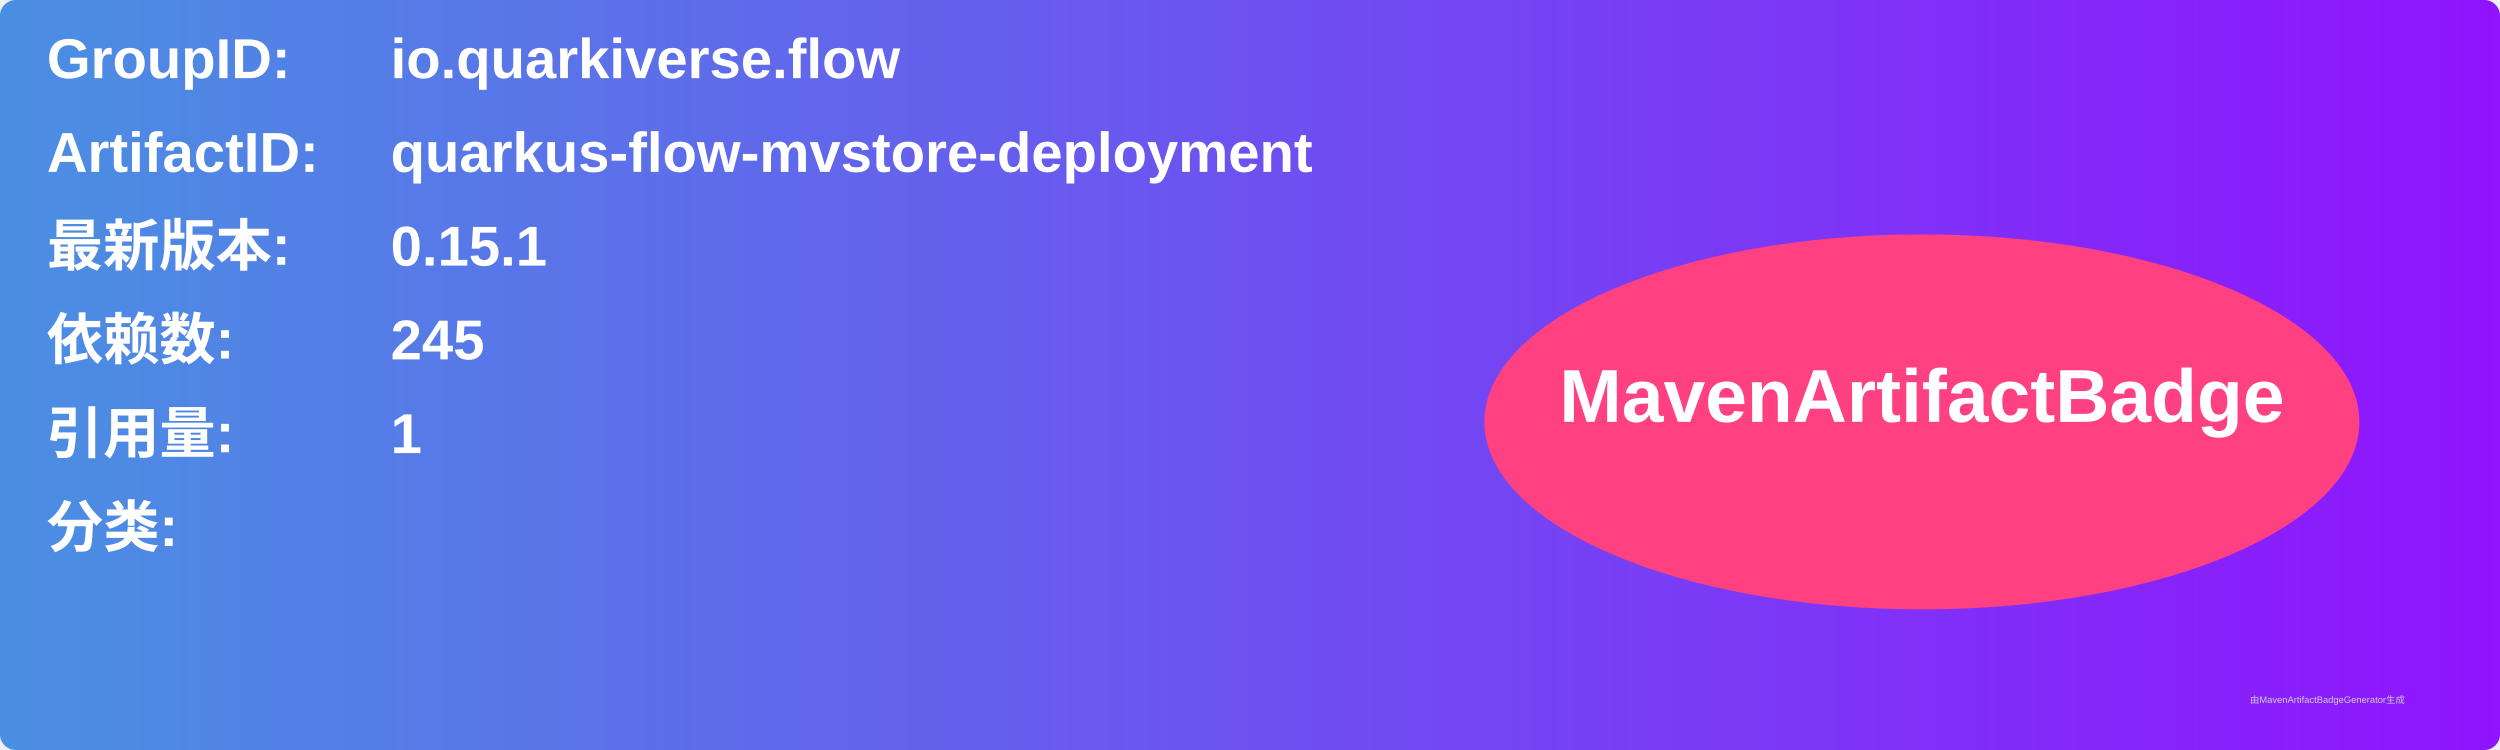
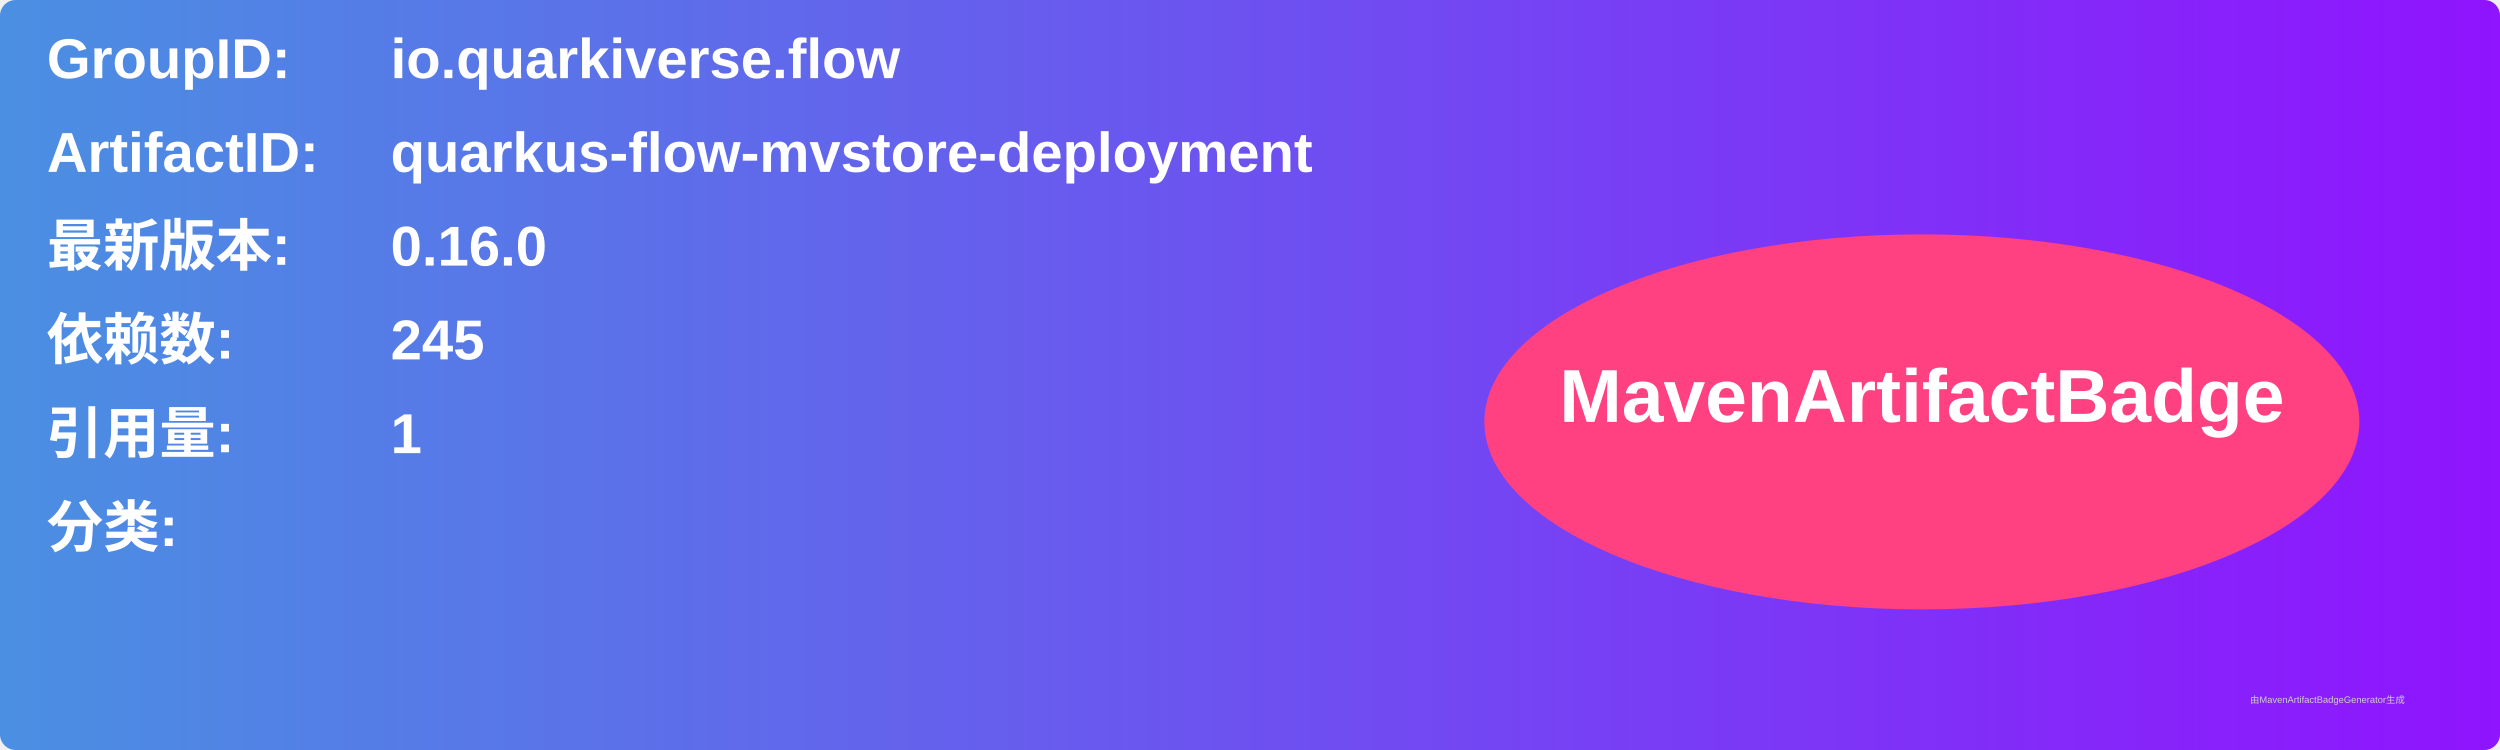
<svg xmlns="http://www.w3.org/2000/svg" width="800" height="240" viewBox="0 0 800 240">
  <linearGradient id="grad" x1="0%" y1="0%" x2="100%" y2="0%">
    <stop offset="0%" stop-color="#4a90e2" />
    <stop offset="100%" stop-color="#9013fe" />
  </linearGradient>
  <rect width="100%" height="100%" rx="5" ry="5" fill="url(#grad)" />
  <g transform="translate(15, 15)">
    <text x="0" y="10" font-family="Arial" font-size="18" fill="white" font-weight="bold" width="260">GroupID:</text>
    <text x="110" y="10" font-family="Arial" font-size="18" fill="white" font-weight="bold" width="460">io.quarkiverse.flow</text>
    <text x="0" y="40" font-family="Arial" font-size="18" fill="white" font-weight="bold" width="260">ArtifactID:</text>
    <text x="110" y="40" font-family="Arial" font-size="18" fill="white" font-weight="bold" width="460">quarkus-flow-mvstore-deployment</text>
    <text x="0" y="70" font-family="Arial" font-size="18" fill="white" font-weight="bold">最新版本:</text>
    <text x="110" y="70" font-family="Arial" font-size="18" fill="white" font-weight="bold">
-       <tspan font-weight="bold">0.15.1</tspan>
+       <tspan font-weight="bold">0.16.0</tspan>
    </text>
    <text x="0" y="100" font-family="Arial" font-size="18" fill="white" font-weight="bold">依赖数: </text>
    <text x="110" y="100" font-family="Arial" font-size="18" fill="white">
      <tspan font-weight="bold">245</tspan>
    </text>
    <text x="0" y="130" font-family="Arial" font-size="18" fill="white" font-weight="bold">引用量: </text>
    <text x="110" y="130" font-family="Arial" font-size="18" fill="white">
      <tspan font-weight="bold">1</tspan>
    </text>
    <text x="0" y="160" font-family="Arial" font-size="18" fill="white" font-weight="bold">分类:</text>
    <text x="10" y="190" font-family="Arial" font-size="10" fill="white">
      <tspan font-weight="bold" />
    </text>
    <ellipse cx="600" cy="120" rx="140" ry="60" fill="#ff4081" />
    <text x="600" y="120" text-anchor="middle" font-family="Arial" font-size="24" fill="white" font-weight="bold">MavenArtifactBadge</text>
  </g>
  <text x="720" y="225" font-family="Arial" font-size="3" fill="#d0d0d0">由MavenArtifactBadgeGenerator生成</text>
</svg>
